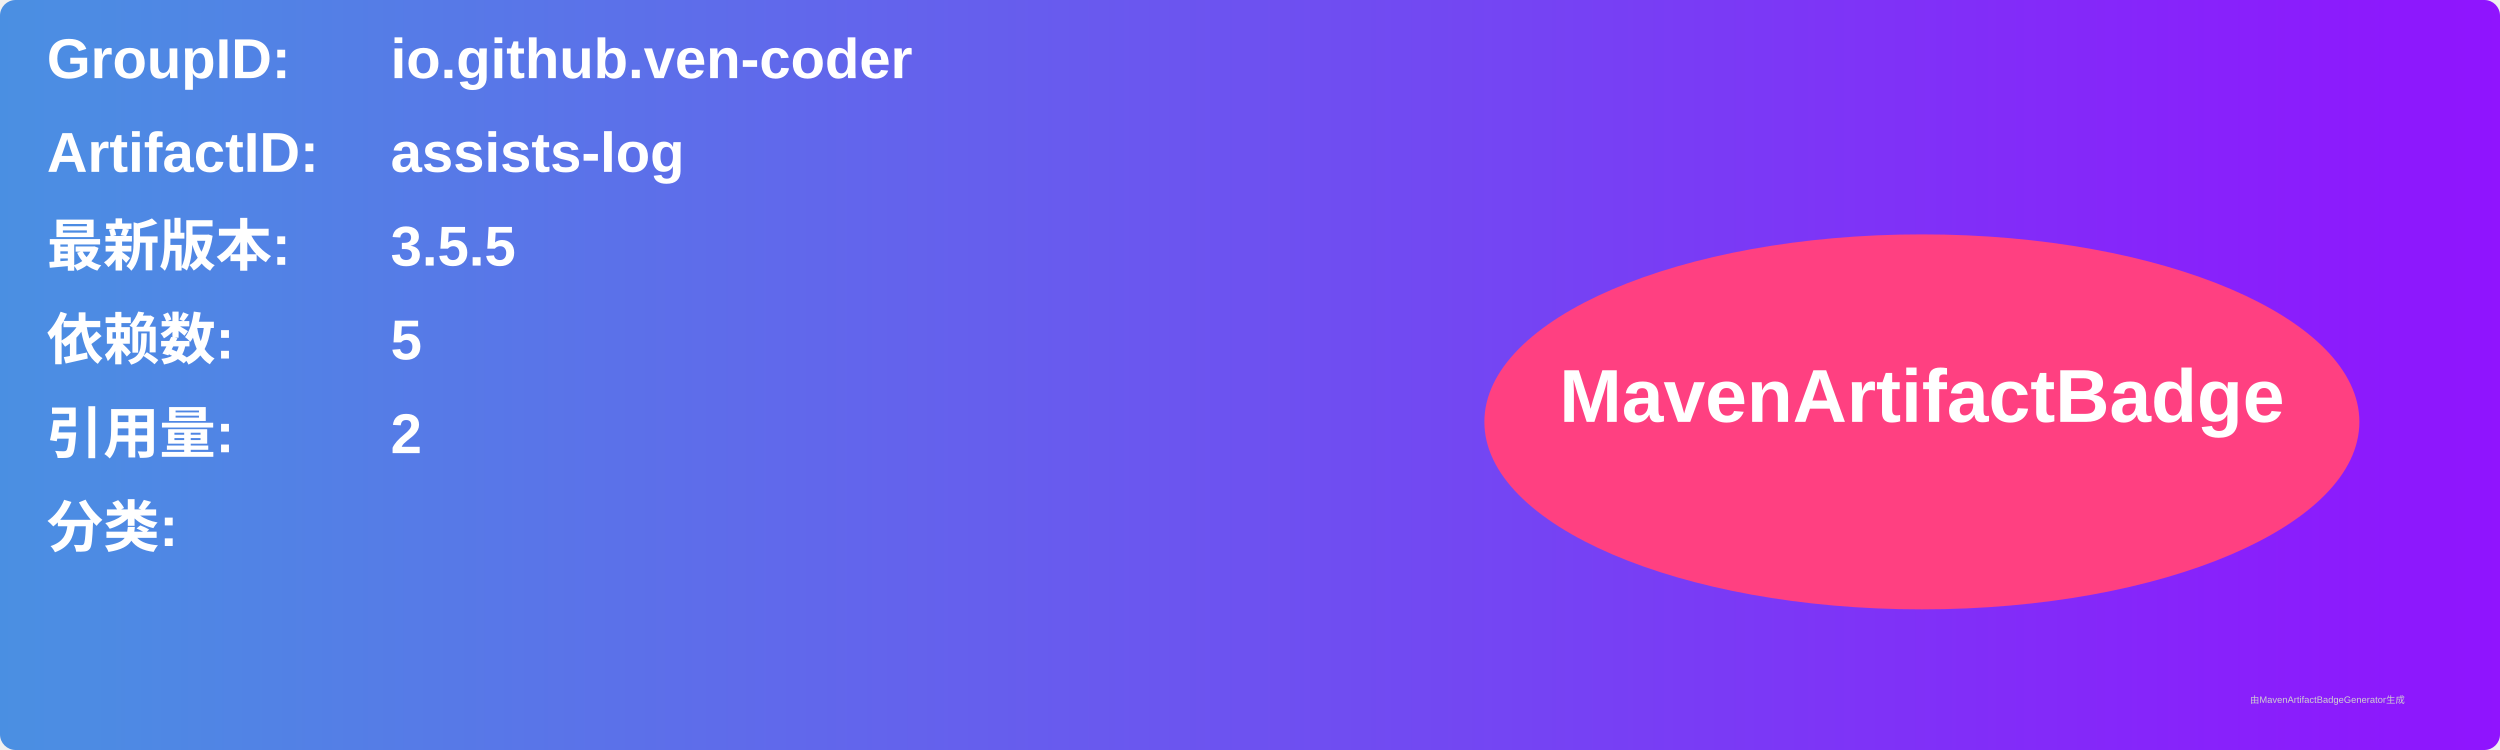
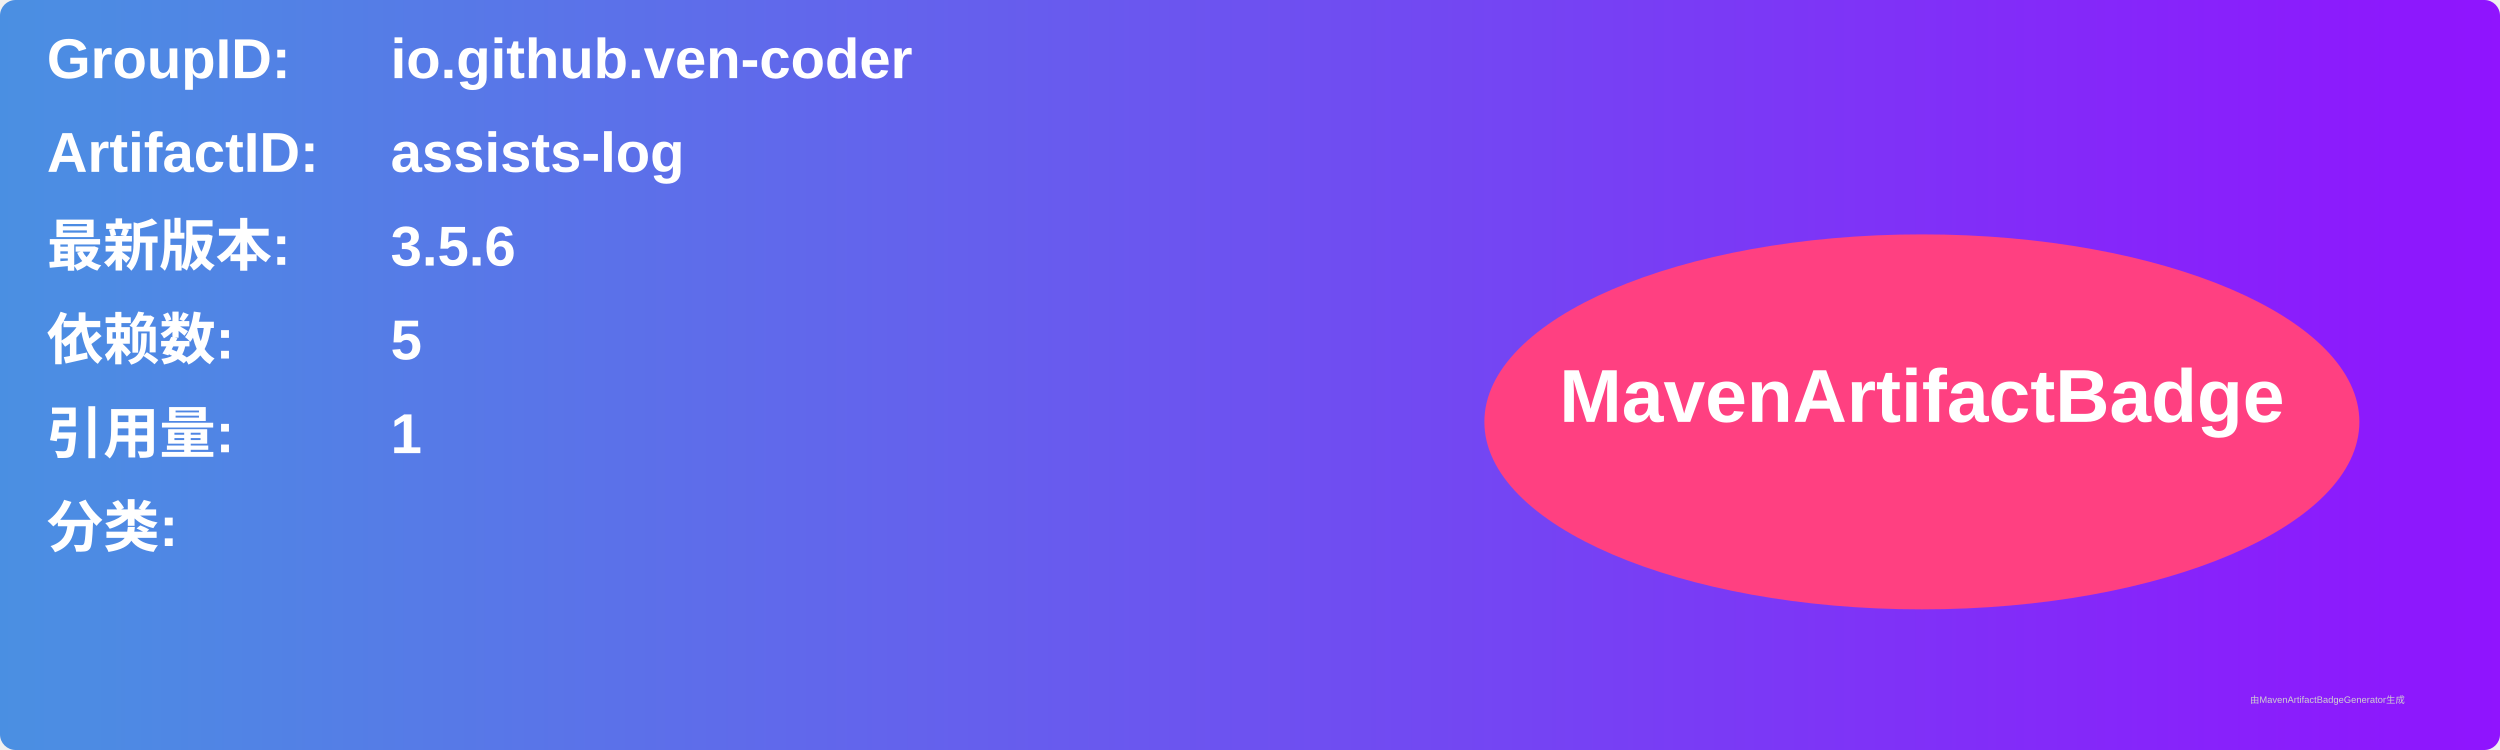
<svg xmlns="http://www.w3.org/2000/svg" width="800" height="240" viewBox="0 0 800 240">
  <linearGradient id="grad" x1="0%" y1="0%" x2="100%" y2="0%">
    <stop offset="0%" stop-color="#4a90e2" />
    <stop offset="100%" stop-color="#9013fe" />
  </linearGradient>
  <rect width="100%" height="100%" rx="5" ry="5" fill="url(#grad)" />
  <g transform="translate(15, 15)">
    <text x="0" y="10" font-family="Arial" font-size="18" fill="white" font-weight="bold" width="260">GroupID:</text>
    <text x="110" y="10" font-family="Arial" font-size="18" fill="white" font-weight="bold" width="460">io.github.ven-coder</text>
    <text x="0" y="40" font-family="Arial" font-size="18" fill="white" font-weight="bold" width="260">ArtifactID:</text>
    <text x="110" y="40" font-family="Arial" font-size="18" fill="white" font-weight="bold" width="460">assists-log</text>
    <text x="0" y="70" font-family="Arial" font-size="18" fill="white" font-weight="bold">最新版本:</text>
    <text x="110" y="70" font-family="Arial" font-size="18" fill="white" font-weight="bold">
-       <tspan font-weight="bold">3.5.5</tspan>
+       <tspan font-weight="bold">3.5.6</tspan>
    </text>
    <text x="0" y="100" font-family="Arial" font-size="18" fill="white" font-weight="bold">依赖数: </text>
    <text x="110" y="100" font-family="Arial" font-size="18" fill="white">
      <tspan font-weight="bold">5</tspan>
    </text>
    <text x="0" y="130" font-family="Arial" font-size="18" fill="white" font-weight="bold">引用量: </text>
    <text x="110" y="130" font-family="Arial" font-size="18" fill="white">
-       <tspan font-weight="bold">2</tspan>
+       <tspan font-weight="bold">1</tspan>
    </text>
    <text x="0" y="160" font-family="Arial" font-size="18" fill="white" font-weight="bold">分类:</text>
    <text x="10" y="190" font-family="Arial" font-size="10" fill="white">
      <tspan font-weight="bold" />
    </text>
    <ellipse cx="600" cy="120" rx="140" ry="60" fill="#ff4081" />
    <text x="600" y="120" text-anchor="middle" font-family="Arial" font-size="24" fill="white" font-weight="bold">MavenArtifactBadge</text>
  </g>
  <text x="720" y="225" font-family="Arial" font-size="3" fill="#d0d0d0">由MavenArtifactBadgeGenerator生成</text>
</svg>
